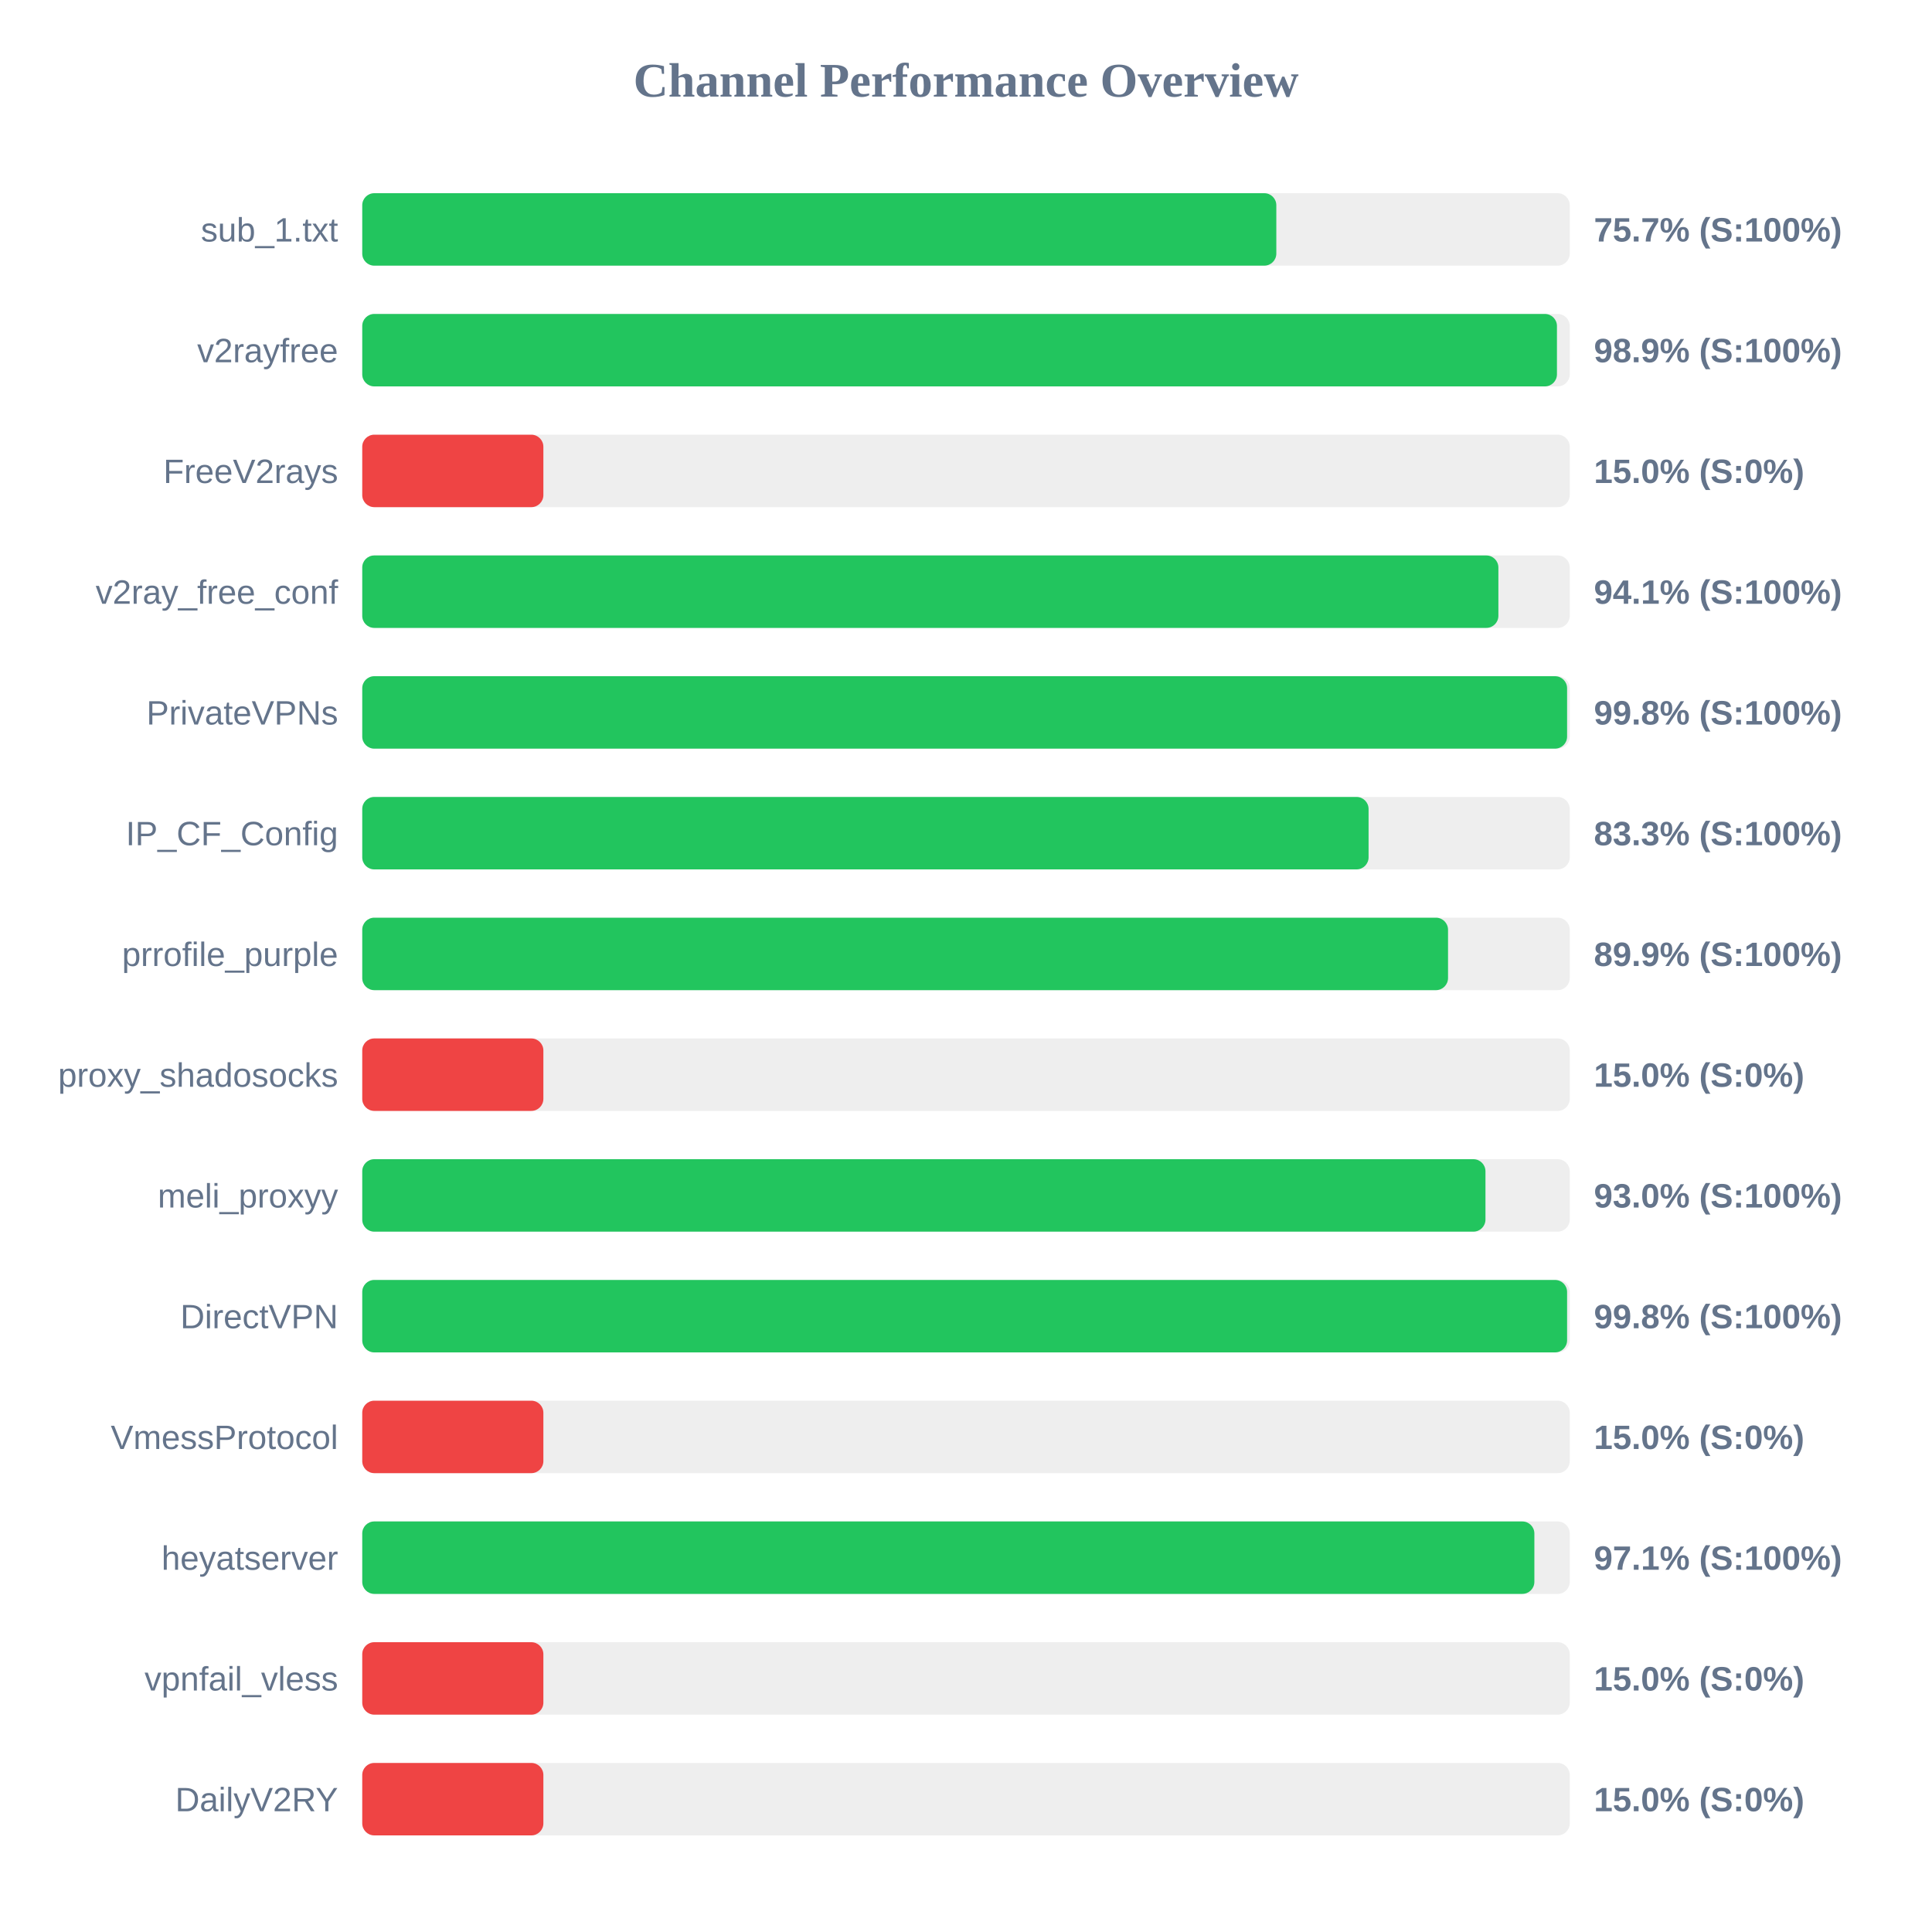
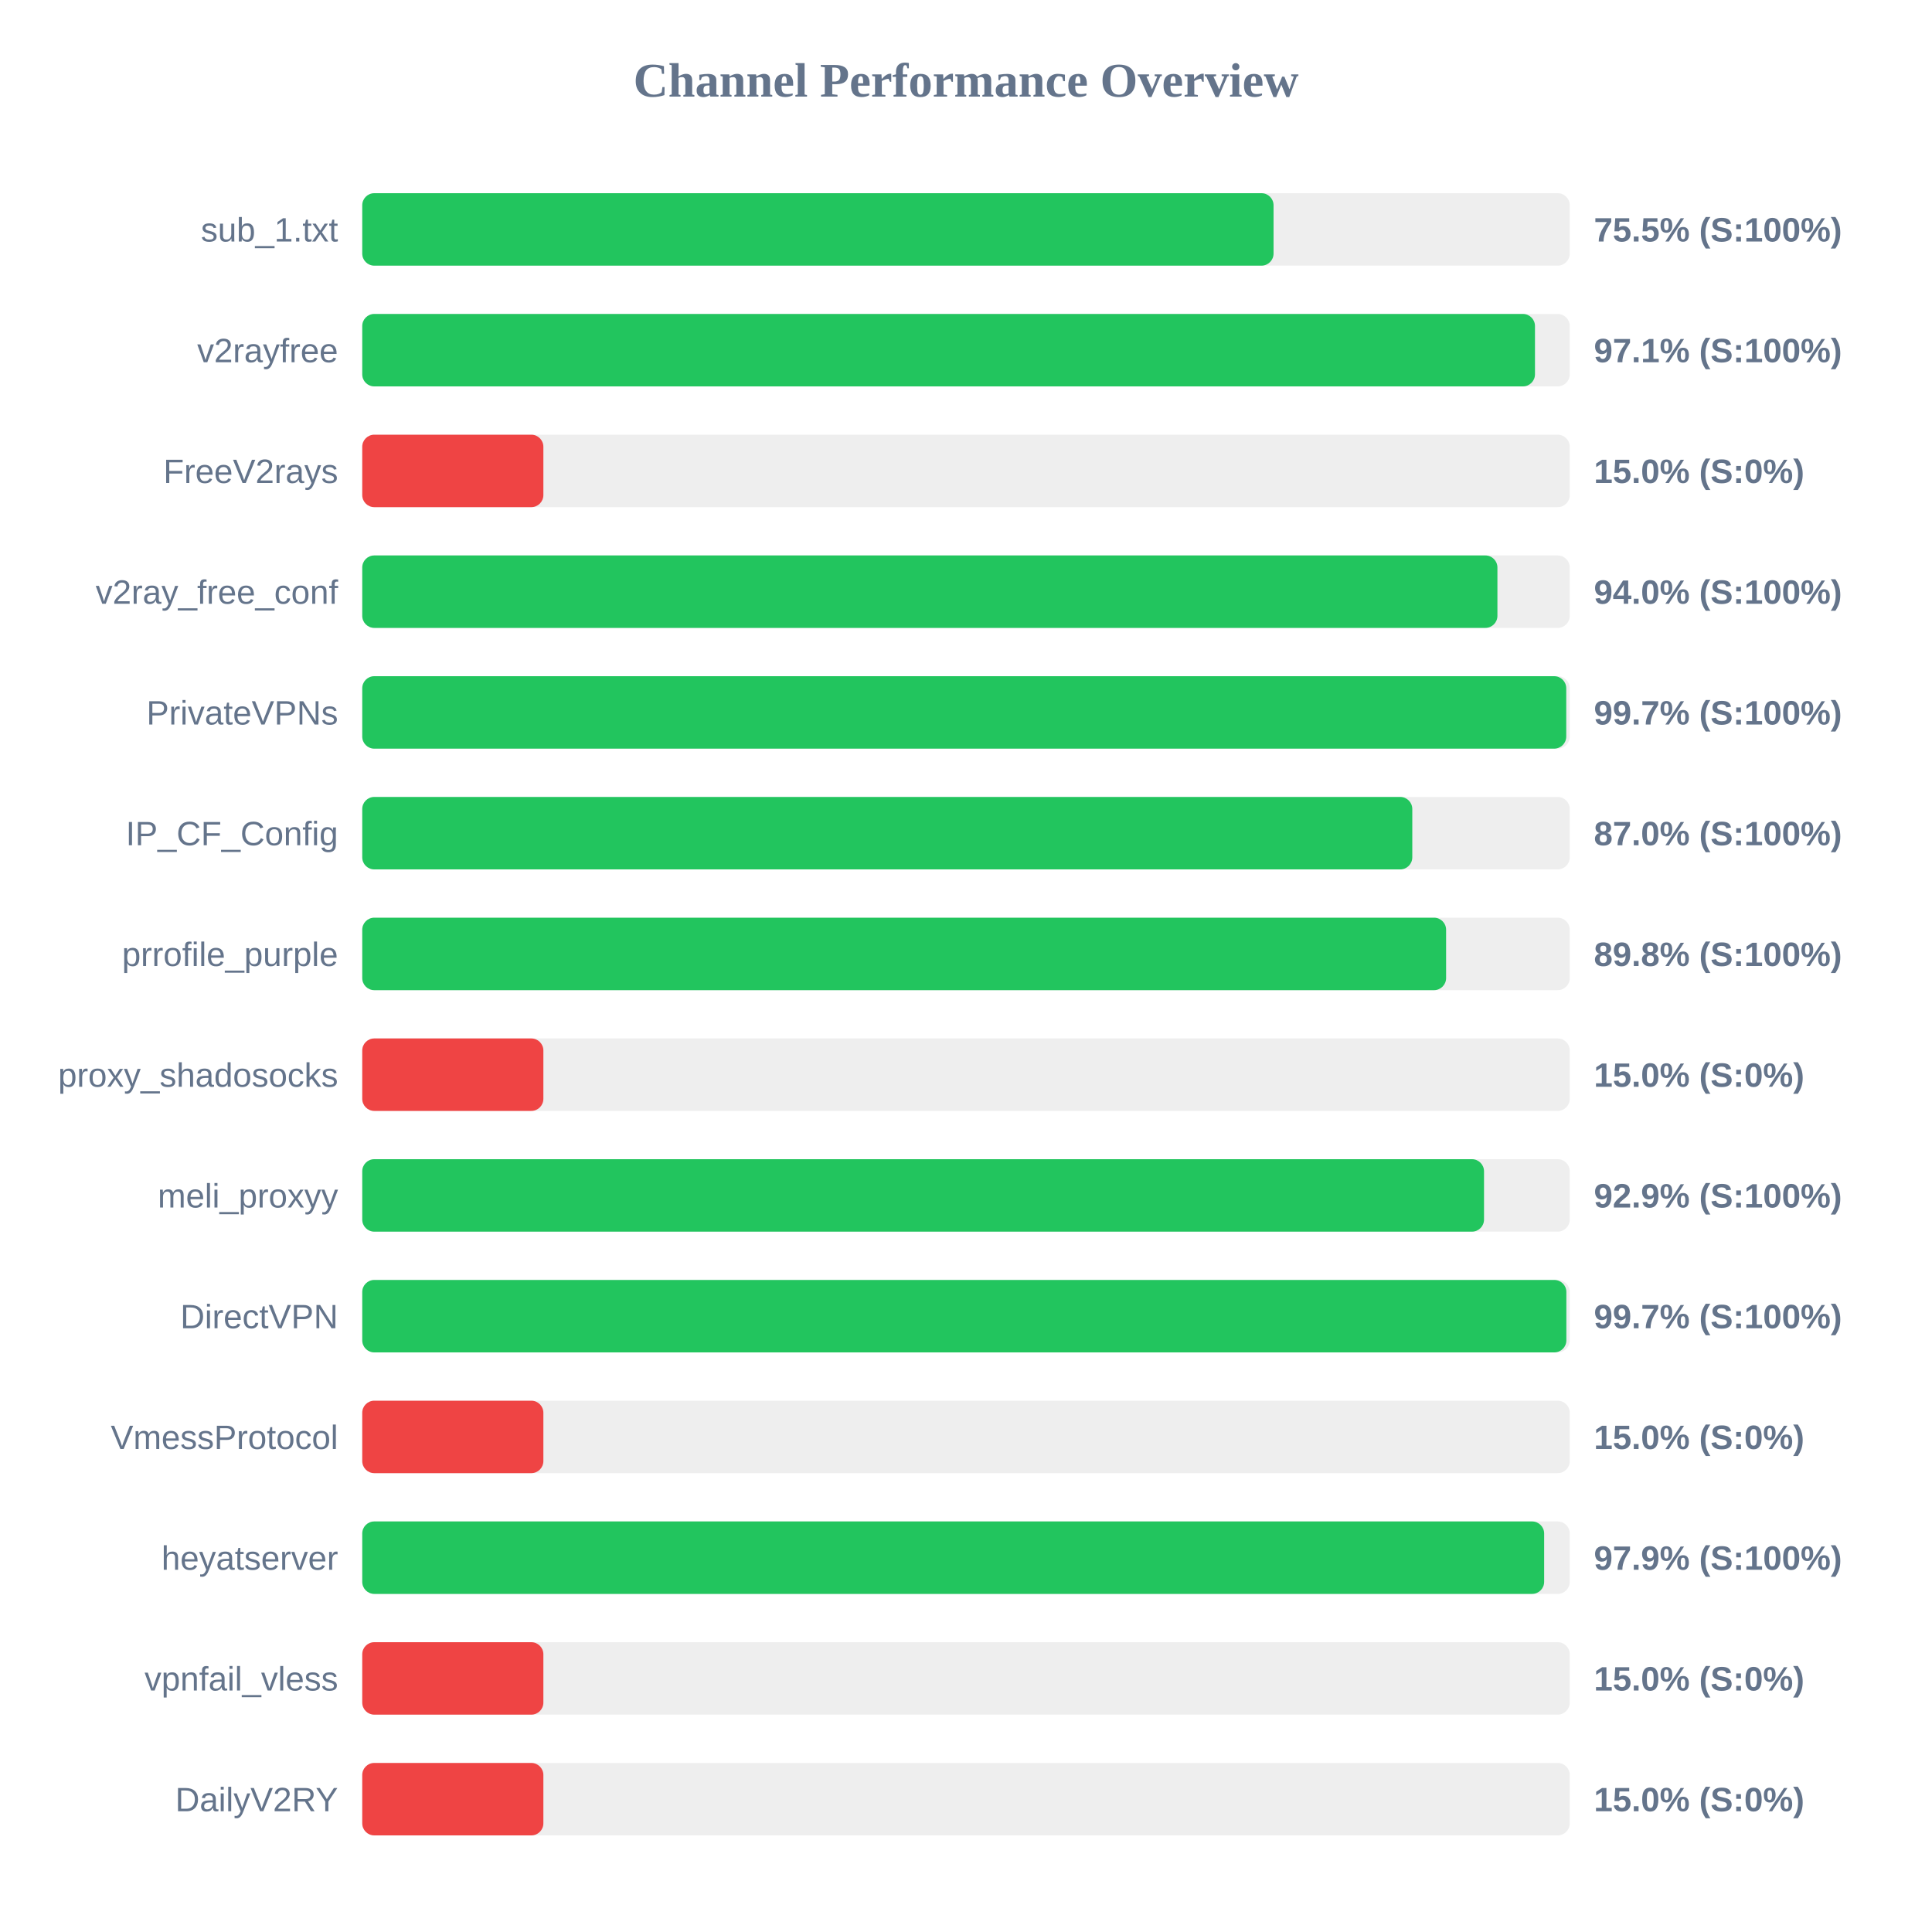
<svg xmlns="http://www.w3.org/2000/svg" width="800" height="800" version="1.1">
  <style>
        .row { font: 14px Arial; fill: #64748b; }
        .score { font: bold 14px Arial; fill: #64748b; }
    </style>
  <text x="400" y="40" text-anchor="middle" font-size="20px" font-weight="bold" fill="#64748b">Channel Performance Overview</text>
  <rect x="150" y="80" width="500" height="30" fill="#eee" rx="5" />
-   <rect x="150" y="80" width="378.5" height="30" fill="#22c55e" rx="5" />
+   <rect x="150" y="80" width="377.35" height="30" fill="#22c55e" rx="5" />
  <text x="140" y="100" text-anchor="end" class="row">sub_1.txt</text>
-   <text x="660" y="100" text-anchor="start" class="score">75.7% (S:100%)</text>
+   <text x="660" y="100" text-anchor="start" class="score">75.5% (S:100%)</text>
  <rect x="150" y="130" width="500" height="30" fill="#eee" rx="5" />
-   <rect x="150" y="130" width="494.7" height="30" fill="#22c55e" rx="5" />
+   <rect x="150" y="130" width="485.6" height="30" fill="#22c55e" rx="5" />
  <text x="140" y="150" text-anchor="end" class="row">v2rayfree</text>
-   <text x="660" y="150" text-anchor="start" class="score">98.9% (S:100%)</text>
+   <text x="660" y="150" text-anchor="start" class="score">97.1% (S:100%)</text>
  <rect x="150" y="180" width="500" height="30" fill="#eee" rx="5" />
  <rect x="150" y="180" width="75.0" height="30" fill="#ef4444" rx="5" />
  <text x="140" y="200" text-anchor="end" class="row">FreeV2rays</text>
  <text x="660" y="200" text-anchor="start" class="score">15.0% (S:0%)</text>
  <rect x="150" y="230" width="500" height="30" fill="#eee" rx="5" />
-   <rect x="150" y="230" width="470.45" height="30" fill="#22c55e" rx="5" />
+   <rect x="150" y="230" width="470.05" height="30" fill="#22c55e" rx="5" />
  <text x="140" y="250" text-anchor="end" class="row">v2ray_free_conf</text>
-   <text x="660" y="250" text-anchor="start" class="score">94.1% (S:100%)</text>
+   <text x="660" y="250" text-anchor="start" class="score">94.0% (S:100%)</text>
  <rect x="150" y="280" width="500" height="30" fill="#eee" rx="5" />
-   <rect x="150" y="280" width="498.9" height="30" fill="#22c55e" rx="5" />
+   <rect x="150" y="280" width="498.55" height="30" fill="#22c55e" rx="5" />
  <text x="140" y="300" text-anchor="end" class="row">PrivateVPNs</text>
-   <text x="660" y="300" text-anchor="start" class="score">99.8% (S:100%)</text>
+   <text x="660" y="300" text-anchor="start" class="score">99.7% (S:100%)</text>
  <rect x="150" y="330" width="500" height="30" fill="#eee" rx="5" />
-   <rect x="150" y="330" width="416.7" height="30" fill="#22c55e" rx="5" />
+   <rect x="150" y="330" width="434.8" height="30" fill="#22c55e" rx="5" />
  <text x="140" y="350" text-anchor="end" class="row">IP_CF_Config</text>
-   <text x="660" y="350" text-anchor="start" class="score">83.3% (S:100%)</text>
+   <text x="660" y="350" text-anchor="start" class="score">87.0% (S:100%)</text>
  <rect x="150" y="380" width="500" height="30" fill="#eee" rx="5" />
-   <rect x="150" y="380" width="449.6" height="30" fill="#22c55e" rx="5" />
+   <rect x="150" y="380" width="448.8" height="30" fill="#22c55e" rx="5" />
  <text x="140" y="400" text-anchor="end" class="row">prrofile_purple</text>
-   <text x="660" y="400" text-anchor="start" class="score">89.9% (S:100%)</text>
+   <text x="660" y="400" text-anchor="start" class="score">89.8% (S:100%)</text>
  <rect x="150" y="430" width="500" height="30" fill="#eee" rx="5" />
  <rect x="150" y="430" width="75.0" height="30" fill="#ef4444" rx="5" />
  <text x="140" y="450" text-anchor="end" class="row">proxy_shadosocks</text>
  <text x="660" y="450" text-anchor="start" class="score">15.0% (S:0%)</text>
  <rect x="150" y="480" width="500" height="30" fill="#eee" rx="5" />
-   <rect x="150" y="480" width="465.1" height="30" fill="#22c55e" rx="5" />
+   <rect x="150" y="480" width="464.5" height="30" fill="#22c55e" rx="5" />
  <text x="140" y="500" text-anchor="end" class="row">meli_proxyy</text>
-   <text x="660" y="500" text-anchor="start" class="score">93.0% (S:100%)</text>
+   <text x="660" y="500" text-anchor="start" class="score">92.9% (S:100%)</text>
  <rect x="150" y="530" width="500" height="30" fill="#eee" rx="5" />
-   <rect x="150" y="530" width="498.9" height="30" fill="#22c55e" rx="5" />
+   <rect x="150" y="530" width="498.6" height="30" fill="#22c55e" rx="5" />
  <text x="140" y="550" text-anchor="end" class="row">DirectVPN</text>
-   <text x="660" y="550" text-anchor="start" class="score">99.8% (S:100%)</text>
+   <text x="660" y="550" text-anchor="start" class="score">99.7% (S:100%)</text>
  <rect x="150" y="580" width="500" height="30" fill="#eee" rx="5" />
  <rect x="150" y="580" width="75.0" height="30" fill="#ef4444" rx="5" />
  <text x="140" y="600" text-anchor="end" class="row">VmessProtocol</text>
  <text x="660" y="600" text-anchor="start" class="score">15.0% (S:0%)</text>
  <rect x="150" y="630" width="500" height="30" fill="#eee" rx="5" />
-   <rect x="150" y="630" width="485.35" height="30" fill="#22c55e" rx="5" />
+   <rect x="150" y="630" width="489.4" height="30" fill="#22c55e" rx="5" />
  <text x="140" y="650" text-anchor="end" class="row">heyatserver</text>
-   <text x="660" y="650" text-anchor="start" class="score">97.1% (S:100%)</text>
+   <text x="660" y="650" text-anchor="start" class="score">97.9% (S:100%)</text>
  <rect x="150" y="680" width="500" height="30" fill="#eee" rx="5" />
  <rect x="150" y="680" width="75.0" height="30" fill="#ef4444" rx="5" />
  <text x="140" y="700" text-anchor="end" class="row">vpnfail_vless</text>
  <text x="660" y="700" text-anchor="start" class="score">15.0% (S:0%)</text>
  <rect x="150" y="730" width="500" height="30" fill="#eee" rx="5" />
  <rect x="150" y="730" width="75.0" height="30" fill="#ef4444" rx="5" />
  <text x="140" y="750" text-anchor="end" class="row">DailyV2RY</text>
  <text x="660" y="750" text-anchor="start" class="score">15.0% (S:0%)</text>
</svg>
